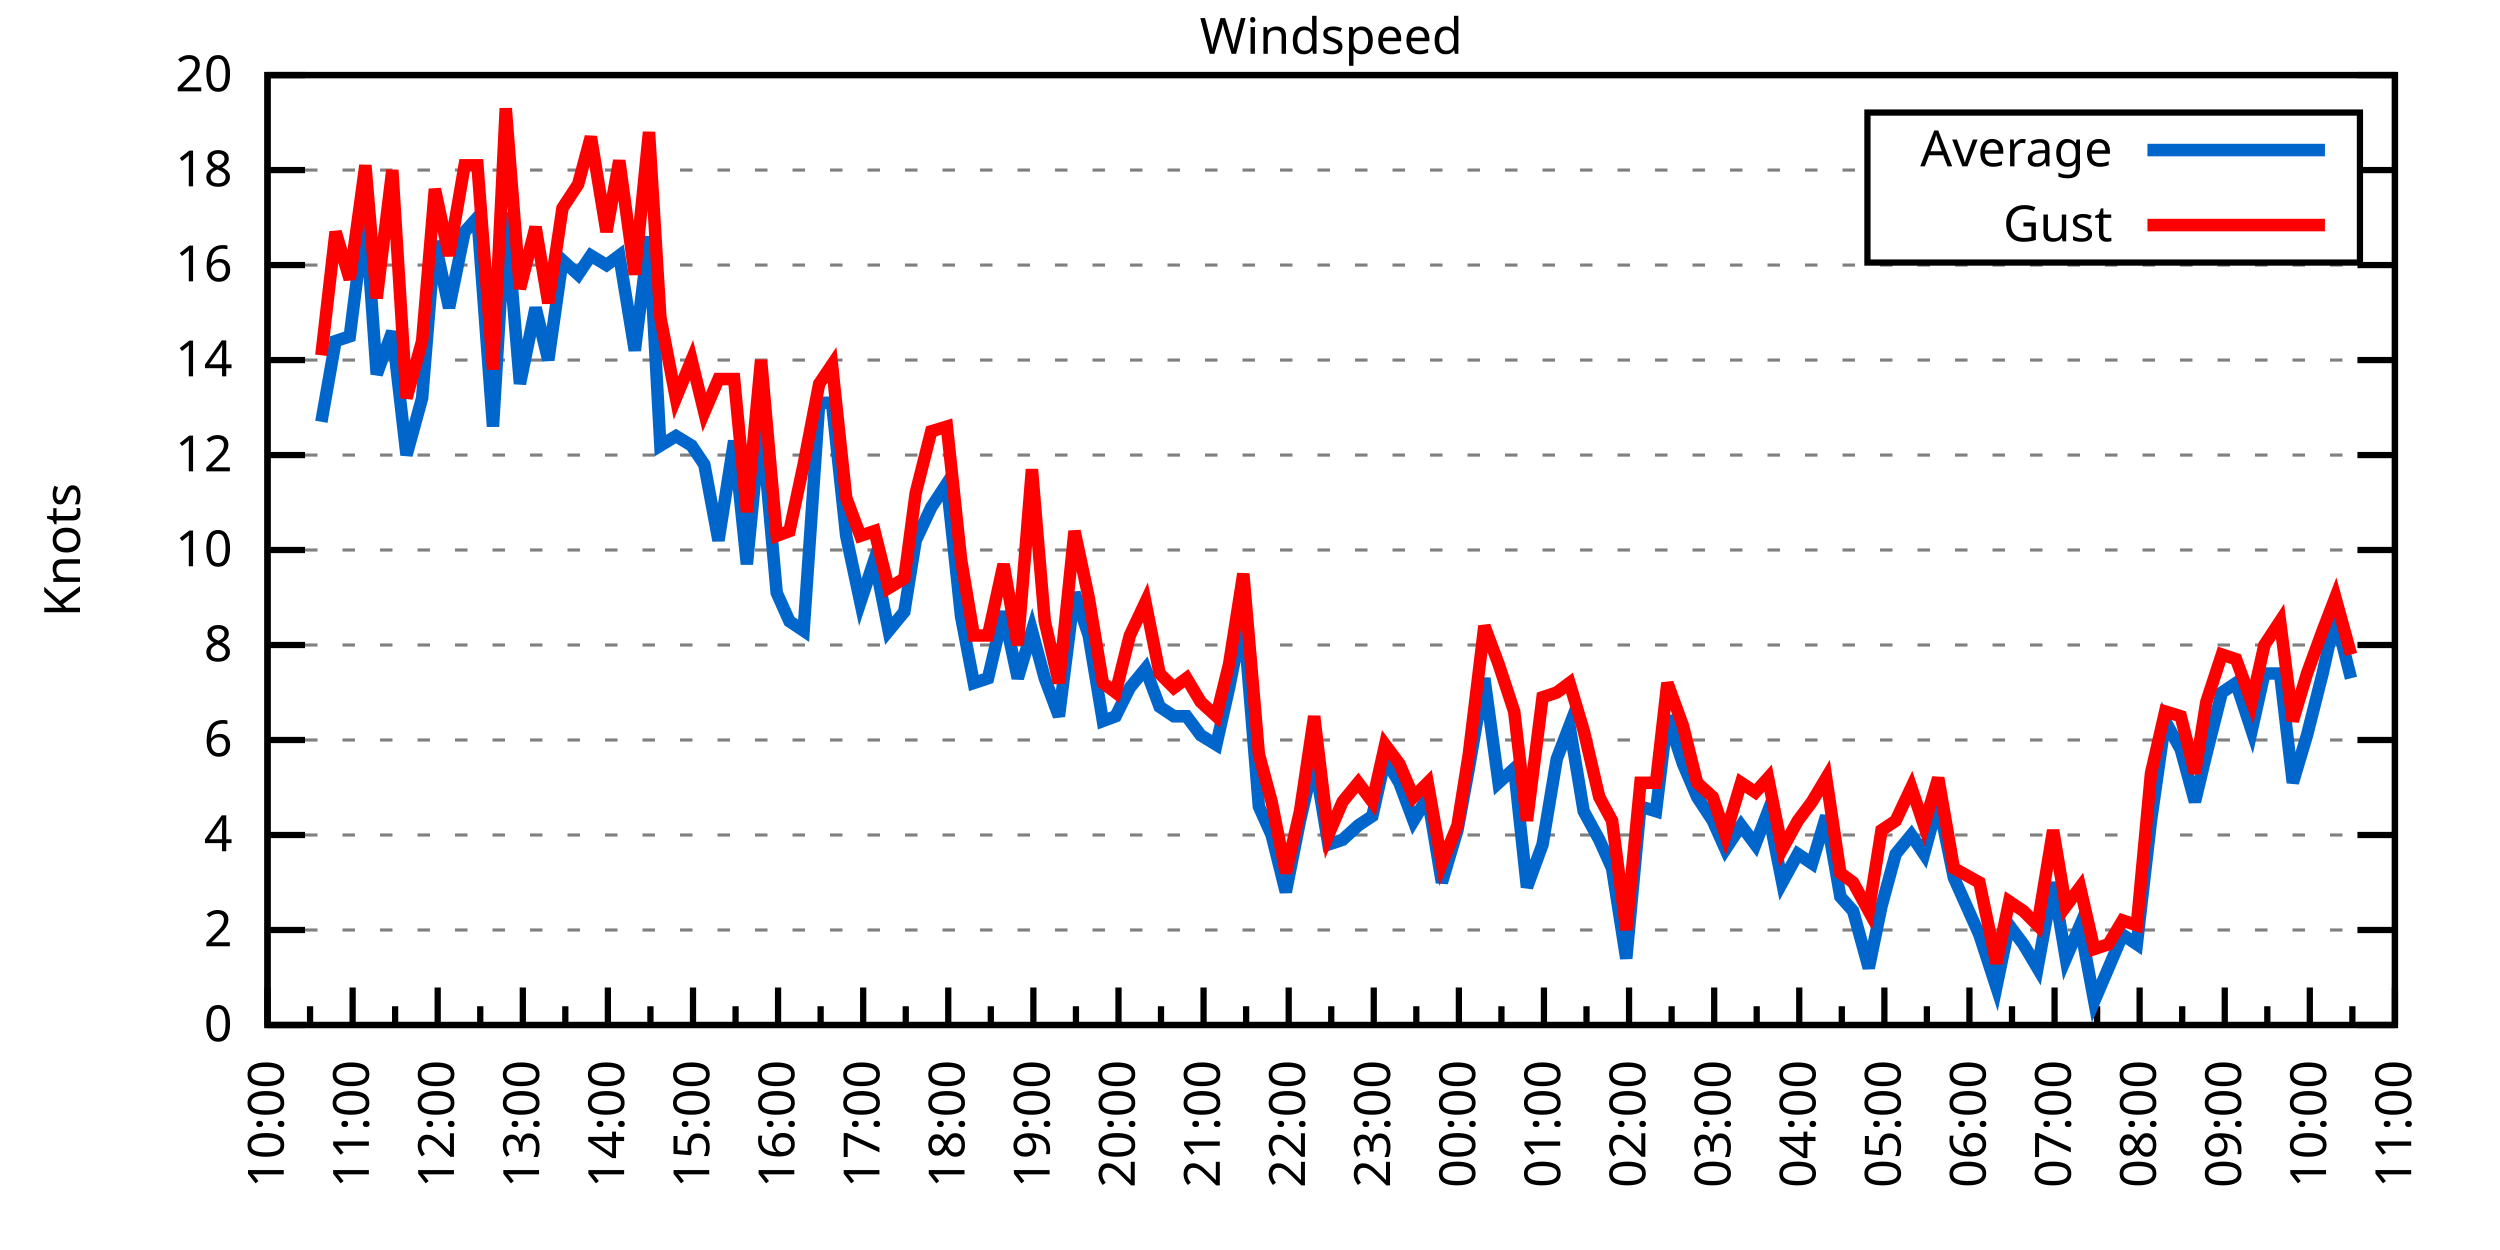
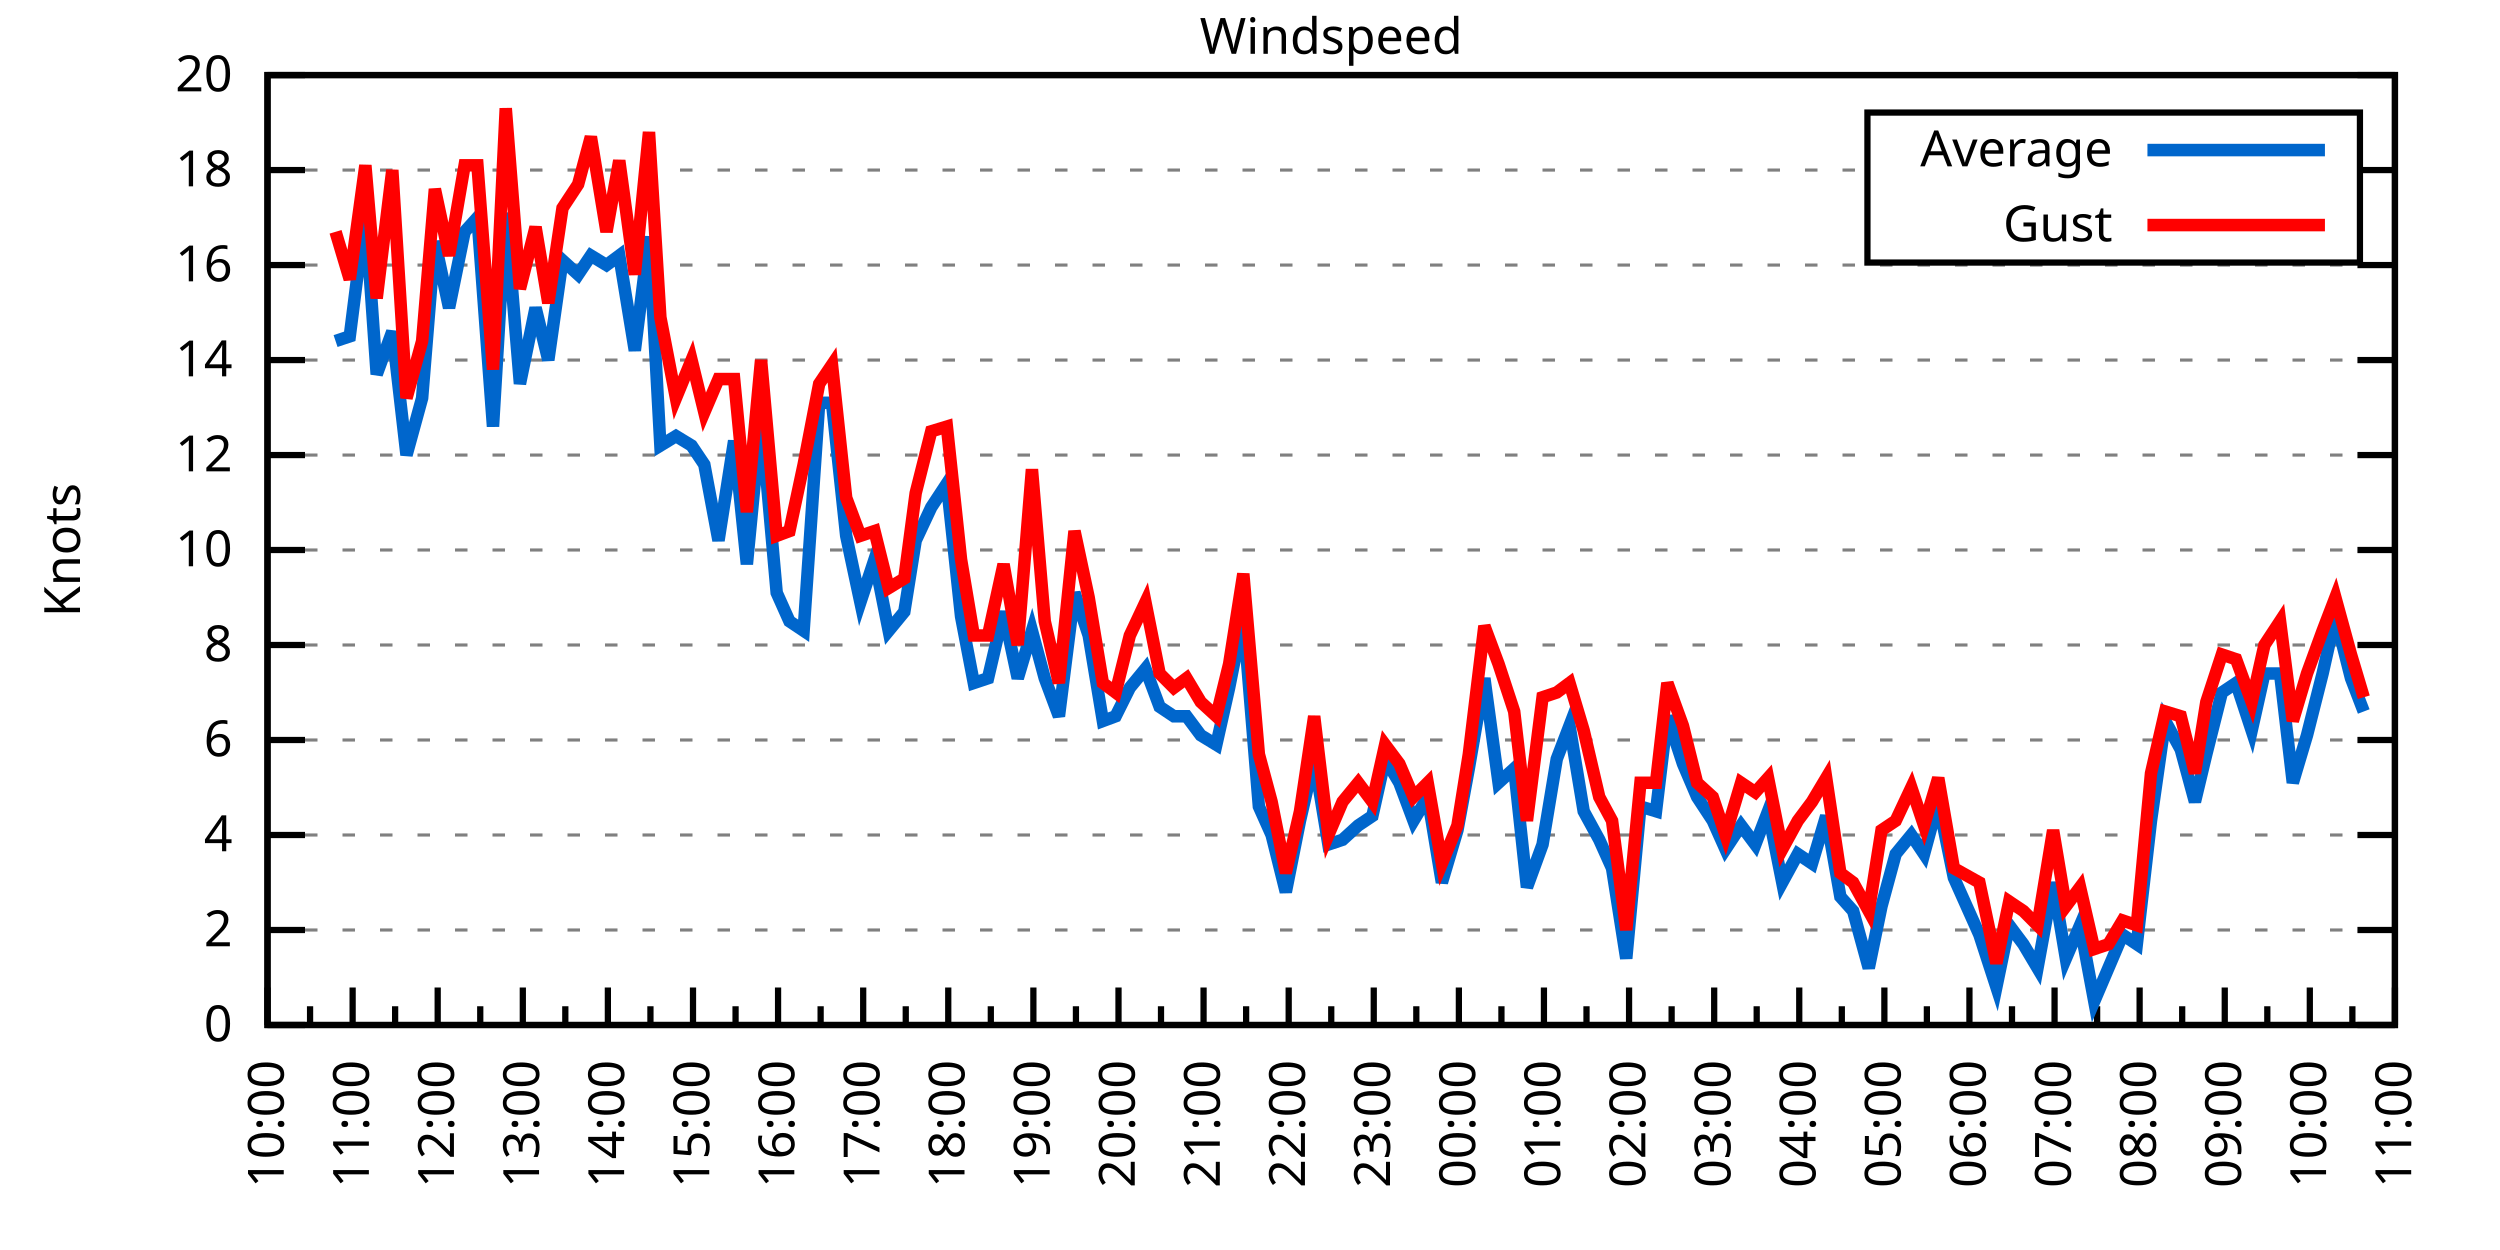
<svg xmlns="http://www.w3.org/2000/svg" xmlns:xlink="http://www.w3.org/1999/xlink" width="400" height="200" viewBox="0 0 400 200">
  <g id="gnuplot_canvas">
    <rect x="0" y="0" width="400" height="200" fill="none" />
    <defs>
      <circle id="gpDot" r="0.5" stroke-width="0.5" stroke="currentColor" />
      <path id="gpPt0" stroke-width="0.333" stroke="currentColor" d="M-1,0 h2 M0,-1 v2" />
      <path id="gpPt1" stroke-width="0.333" stroke="currentColor" d="M-1,-1 L1,1 M1,-1 L-1,1" />
      <path id="gpPt2" stroke-width="0.333" stroke="currentColor" d="M-1,0 L1,0 M0,-1 L0,1 M-1,-1 L1,1 M-1,1 L1,-1" />
      <rect id="gpPt3" stroke-width="0.333" stroke="currentColor" x="-1" y="-1" width="2" height="2" />
      <rect id="gpPt4" stroke-width="0.333" stroke="currentColor" fill="currentColor" x="-1" y="-1" width="2" height="2" />
      <circle id="gpPt5" stroke-width="0.333" stroke="currentColor" cx="0" cy="0" r="1" />
      <use xlink:href="#gpPt5" id="gpPt6" fill="currentColor" stroke="none" />
      <path id="gpPt7" stroke-width="0.333" stroke="currentColor" d="M0,-1.33 L-1.33,0.67 L1.33,0.67 z" />
      <use xlink:href="#gpPt7" id="gpPt8" fill="currentColor" stroke="none" />
      <use xlink:href="#gpPt7" id="gpPt9" stroke="currentColor" transform="rotate(180)" />
      <use xlink:href="#gpPt9" id="gpPt10" fill="currentColor" stroke="none" />
      <use xlink:href="#gpPt3" id="gpPt11" stroke="currentColor" transform="rotate(45)" />
      <use xlink:href="#gpPt11" id="gpPt12" fill="currentColor" stroke="none" />
      <path id="gpPt13" stroke-width="0.333" stroke="currentColor" d="M0,1.330 L1.265,0.411 L0.782,-1.067 L-0.782,-1.076 L-1.265,0.411 z" />
      <use xlink:href="#gpPt13" id="gpPt14" fill="currentColor" stroke="none" />
      <filter id="textbox" filterUnits="objectBoundingBox" x="0" y="0" height="1" width="1">
        <feFlood flood-color="white" flood-opacity="1" result="bgnd" />
        <feComposite in="SourceGraphic" in2="bgnd" operator="atop" />
      </filter>
      <filter id="greybox" filterUnits="objectBoundingBox" x="0" y="0" height="1" width="1">
        <feFlood flood-color="lightgrey" flood-opacity="1" result="grey" />
        <feComposite in="SourceGraphic" in2="grey" operator="atop" />
      </filter>
    </defs>
    <g fill="none" color="white" stroke="currentColor" stroke-width="1.00" stroke-linecap="butt" stroke-linejoin="miter">
</g>
    <g fill="none" color="black" stroke="currentColor" stroke-width="1.00" stroke-linecap="butt" stroke-linejoin="miter">
      <g stroke="none" shape-rendering="crispEdges">
        <polygon fill="rgb(255, 255, 255)" points="42.80,164.00 383.18,164.00 383.18,12.02 42.80,12.02 " />
      </g>
    </g>
    <g fill="none" color="black" stroke="currentColor" stroke-width="1.00" stroke-linecap="butt" stroke-linejoin="miter">
</g>
    <g fill="none" color="black" stroke="black" stroke-width="0.50" stroke-linecap="butt" stroke-linejoin="miter">
</g>
    <g fill="none" color="gray" stroke="currentColor" stroke-width="0.50" stroke-linecap="butt" stroke-linejoin="miter">
      <path stroke="gray" stroke-dasharray="2,4" class="gridline" d="M42.80,164.00 L383.19,164.00  " />
    </g>
    <g fill="none" color="gray" stroke="gray" stroke-width="1.00" stroke-linecap="butt" stroke-linejoin="miter">
</g>
    <g fill="none" color="black" stroke="currentColor" stroke-width="1.00" stroke-linecap="butt" stroke-linejoin="miter">
      <path stroke="black" d="M42.80,164.00 L48.80,164.00 M383.19,164.00 L377.19,164.00  " />
      <g transform="translate(37.20,166.60)" stroke="none" fill="black" font-family="Sans" font-size="8.00" text-anchor="end">
        <text>
          <tspan font-family="Sans"> 0</tspan>
        </text>
      </g>
    </g>
    <g fill="none" color="black" stroke="currentColor" stroke-width="1.00" stroke-linecap="butt" stroke-linejoin="miter">
</g>
    <g fill="none" color="black" stroke="black" stroke-width="0.50" stroke-linecap="butt" stroke-linejoin="miter">
</g>
    <g fill="none" color="gray" stroke="currentColor" stroke-width="0.50" stroke-linecap="butt" stroke-linejoin="miter">
      <path stroke="gray" stroke-dasharray="2,4" class="gridline" d="M42.80,148.80 L383.19,148.80  " />
    </g>
    <g fill="none" color="gray" stroke="gray" stroke-width="1.00" stroke-linecap="butt" stroke-linejoin="miter">
</g>
    <g fill="none" color="black" stroke="currentColor" stroke-width="1.00" stroke-linecap="butt" stroke-linejoin="miter">
      <path stroke="black" d="M42.80,148.80 L48.80,148.80 M383.19,148.80 L377.19,148.80  " />
      <g transform="translate(37.20,151.40)" stroke="none" fill="black" font-family="Sans" font-size="8.00" text-anchor="end">
        <text>
          <tspan font-family="Sans"> 2</tspan>
        </text>
      </g>
    </g>
    <g fill="none" color="black" stroke="currentColor" stroke-width="1.00" stroke-linecap="butt" stroke-linejoin="miter">
</g>
    <g fill="none" color="black" stroke="black" stroke-width="0.50" stroke-linecap="butt" stroke-linejoin="miter">
</g>
    <g fill="none" color="gray" stroke="currentColor" stroke-width="0.50" stroke-linecap="butt" stroke-linejoin="miter">
      <path stroke="gray" stroke-dasharray="2,4" class="gridline" d="M42.80,133.60 L383.19,133.60  " />
    </g>
    <g fill="none" color="gray" stroke="gray" stroke-width="1.00" stroke-linecap="butt" stroke-linejoin="miter">
</g>
    <g fill="none" color="black" stroke="currentColor" stroke-width="1.00" stroke-linecap="butt" stroke-linejoin="miter">
      <path stroke="black" d="M42.80,133.60 L48.80,133.60 M383.19,133.60 L377.19,133.60  " />
      <g transform="translate(37.20,136.20)" stroke="none" fill="black" font-family="Sans" font-size="8.00" text-anchor="end">
        <text>
          <tspan font-family="Sans"> 4</tspan>
        </text>
      </g>
    </g>
    <g fill="none" color="black" stroke="currentColor" stroke-width="1.00" stroke-linecap="butt" stroke-linejoin="miter">
</g>
    <g fill="none" color="black" stroke="black" stroke-width="0.50" stroke-linecap="butt" stroke-linejoin="miter">
</g>
    <g fill="none" color="gray" stroke="currentColor" stroke-width="0.50" stroke-linecap="butt" stroke-linejoin="miter">
      <path stroke="gray" stroke-dasharray="2,4" class="gridline" d="M42.80,118.40 L383.19,118.40  " />
    </g>
    <g fill="none" color="gray" stroke="gray" stroke-width="1.00" stroke-linecap="butt" stroke-linejoin="miter">
</g>
    <g fill="none" color="black" stroke="currentColor" stroke-width="1.00" stroke-linecap="butt" stroke-linejoin="miter">
      <path stroke="black" d="M42.80,118.40 L48.80,118.40 M383.19,118.40 L377.19,118.40  " />
      <g transform="translate(37.20,121.00)" stroke="none" fill="black" font-family="Sans" font-size="8.00" text-anchor="end">
        <text>
          <tspan font-family="Sans"> 6</tspan>
        </text>
      </g>
    </g>
    <g fill="none" color="black" stroke="currentColor" stroke-width="1.00" stroke-linecap="butt" stroke-linejoin="miter">
</g>
    <g fill="none" color="black" stroke="black" stroke-width="0.50" stroke-linecap="butt" stroke-linejoin="miter">
</g>
    <g fill="none" color="gray" stroke="currentColor" stroke-width="0.50" stroke-linecap="butt" stroke-linejoin="miter">
      <path stroke="gray" stroke-dasharray="2,4" class="gridline" d="M42.80,103.20 L383.19,103.20  " />
    </g>
    <g fill="none" color="gray" stroke="gray" stroke-width="1.00" stroke-linecap="butt" stroke-linejoin="miter">
</g>
    <g fill="none" color="black" stroke="currentColor" stroke-width="1.00" stroke-linecap="butt" stroke-linejoin="miter">
      <path stroke="black" d="M42.80,103.20 L48.80,103.20 M383.19,103.20 L377.19,103.20  " />
      <g transform="translate(37.20,105.80)" stroke="none" fill="black" font-family="Sans" font-size="8.00" text-anchor="end">
        <text>
          <tspan font-family="Sans"> 8</tspan>
        </text>
      </g>
    </g>
    <g fill="none" color="black" stroke="currentColor" stroke-width="1.00" stroke-linecap="butt" stroke-linejoin="miter">
</g>
    <g fill="none" color="black" stroke="black" stroke-width="0.50" stroke-linecap="butt" stroke-linejoin="miter">
</g>
    <g fill="none" color="gray" stroke="currentColor" stroke-width="0.50" stroke-linecap="butt" stroke-linejoin="miter">
      <path stroke="gray" stroke-dasharray="2,4" class="gridline" d="M42.80,88.00 L383.19,88.00  " />
    </g>
    <g fill="none" color="gray" stroke="gray" stroke-width="1.00" stroke-linecap="butt" stroke-linejoin="miter">
</g>
    <g fill="none" color="black" stroke="currentColor" stroke-width="1.00" stroke-linecap="butt" stroke-linejoin="miter">
      <path stroke="black" d="M42.80,88.00 L48.80,88.00 M383.19,88.00 L377.19,88.00  " />
      <g transform="translate(37.20,90.60)" stroke="none" fill="black" font-family="Sans" font-size="8.00" text-anchor="end">
        <text>
          <tspan font-family="Sans"> 10</tspan>
        </text>
      </g>
    </g>
    <g fill="none" color="black" stroke="currentColor" stroke-width="1.00" stroke-linecap="butt" stroke-linejoin="miter">
</g>
    <g fill="none" color="black" stroke="black" stroke-width="0.50" stroke-linecap="butt" stroke-linejoin="miter">
</g>
    <g fill="none" color="gray" stroke="currentColor" stroke-width="0.50" stroke-linecap="butt" stroke-linejoin="miter">
      <path stroke="gray" stroke-dasharray="2,4" class="gridline" d="M42.80,72.81 L383.19,72.81  " />
    </g>
    <g fill="none" color="gray" stroke="gray" stroke-width="1.00" stroke-linecap="butt" stroke-linejoin="miter">
</g>
    <g fill="none" color="black" stroke="currentColor" stroke-width="1.00" stroke-linecap="butt" stroke-linejoin="miter">
      <path stroke="black" d="M42.80,72.81 L48.80,72.81 M383.19,72.81 L377.19,72.81  " />
      <g transform="translate(37.20,75.41)" stroke="none" fill="black" font-family="Sans" font-size="8.00" text-anchor="end">
        <text>
          <tspan font-family="Sans"> 12</tspan>
        </text>
      </g>
    </g>
    <g fill="none" color="black" stroke="currentColor" stroke-width="1.00" stroke-linecap="butt" stroke-linejoin="miter">
</g>
    <g fill="none" color="black" stroke="black" stroke-width="0.50" stroke-linecap="butt" stroke-linejoin="miter">
</g>
    <g fill="none" color="gray" stroke="currentColor" stroke-width="0.50" stroke-linecap="butt" stroke-linejoin="miter">
      <path stroke="gray" stroke-dasharray="2,4" class="gridline" d="M42.80,57.61 L383.19,57.61  " />
    </g>
    <g fill="none" color="gray" stroke="gray" stroke-width="1.00" stroke-linecap="butt" stroke-linejoin="miter">
</g>
    <g fill="none" color="black" stroke="currentColor" stroke-width="1.00" stroke-linecap="butt" stroke-linejoin="miter">
      <path stroke="black" d="M42.80,57.61 L48.80,57.61 M383.19,57.61 L377.19,57.61  " />
      <g transform="translate(37.20,60.21)" stroke="none" fill="black" font-family="Sans" font-size="8.00" text-anchor="end">
        <text>
          <tspan font-family="Sans"> 14</tspan>
        </text>
      </g>
    </g>
    <g fill="none" color="black" stroke="currentColor" stroke-width="1.00" stroke-linecap="butt" stroke-linejoin="miter">
</g>
    <g fill="none" color="black" stroke="black" stroke-width="0.50" stroke-linecap="butt" stroke-linejoin="miter">
</g>
    <g fill="none" color="gray" stroke="currentColor" stroke-width="0.50" stroke-linecap="butt" stroke-linejoin="miter">
      <path stroke="gray" stroke-dasharray="2,4" class="gridline" d="M42.80,42.41 L383.19,42.41  " />
    </g>
    <g fill="none" color="gray" stroke="gray" stroke-width="1.00" stroke-linecap="butt" stroke-linejoin="miter">
</g>
    <g fill="none" color="black" stroke="currentColor" stroke-width="1.00" stroke-linecap="butt" stroke-linejoin="miter">
      <path stroke="black" d="M42.80,42.41 L48.80,42.41 M383.19,42.41 L377.19,42.41  " />
      <g transform="translate(37.20,45.01)" stroke="none" fill="black" font-family="Sans" font-size="8.00" text-anchor="end">
        <text>
          <tspan font-family="Sans"> 16</tspan>
        </text>
      </g>
    </g>
    <g fill="none" color="black" stroke="currentColor" stroke-width="1.00" stroke-linecap="butt" stroke-linejoin="miter">
</g>
    <g fill="none" color="black" stroke="black" stroke-width="0.50" stroke-linecap="butt" stroke-linejoin="miter">
</g>
    <g fill="none" color="gray" stroke="currentColor" stroke-width="0.50" stroke-linecap="butt" stroke-linejoin="miter">
      <path stroke="gray" stroke-dasharray="2,4" class="gridline" d="M42.80,27.21 L298.79,27.21 M377.59,27.21 L383.19,27.21  " />
    </g>
    <g fill="none" color="gray" stroke="gray" stroke-width="1.00" stroke-linecap="butt" stroke-linejoin="miter">
</g>
    <g fill="none" color="black" stroke="currentColor" stroke-width="1.00" stroke-linecap="butt" stroke-linejoin="miter">
      <path stroke="black" d="M42.80,27.21 L48.80,27.21 M383.19,27.21 L377.19,27.21  " />
      <g transform="translate(37.20,29.81)" stroke="none" fill="black" font-family="Sans" font-size="8.00" text-anchor="end">
        <text>
          <tspan font-family="Sans"> 18</tspan>
        </text>
      </g>
    </g>
    <g fill="none" color="black" stroke="currentColor" stroke-width="1.00" stroke-linecap="butt" stroke-linejoin="miter">
</g>
    <g fill="none" color="black" stroke="black" stroke-width="0.50" stroke-linecap="butt" stroke-linejoin="miter">
</g>
    <g fill="none" color="gray" stroke="currentColor" stroke-width="0.50" stroke-linecap="butt" stroke-linejoin="miter">
      <path stroke="gray" stroke-dasharray="2,4" class="gridline" d="M42.80,12.01 L383.19,12.01  " />
    </g>
    <g fill="none" color="gray" stroke="gray" stroke-width="1.00" stroke-linecap="butt" stroke-linejoin="miter">
</g>
    <g fill="none" color="black" stroke="currentColor" stroke-width="1.00" stroke-linecap="butt" stroke-linejoin="miter">
      <path stroke="black" d="M42.80,12.01 L48.80,12.01 M383.19,12.01 L377.19,12.01  " />
      <g transform="translate(37.20,14.61)" stroke="none" fill="black" font-family="Sans" font-size="8.00" text-anchor="end">
        <text>
          <tspan font-family="Sans"> 20</tspan>
        </text>
      </g>
    </g>
    <g fill="none" color="black" stroke="currentColor" stroke-width="1.00" stroke-linecap="butt" stroke-linejoin="miter">
      <path stroke="black" d="M42.80,164.00 L42.80,158.00  " />
      <g transform="translate(45.40,169.60) rotate(270)" stroke="none" fill="black" font-family="Sans" font-size="8.00" text-anchor="end">
        <text>
          <tspan font-family="Sans">10:00</tspan>
        </text>
      </g>
    </g>
    <g fill="none" color="black" stroke="currentColor" stroke-width="1.00" stroke-linecap="butt" stroke-linejoin="miter">
      <path stroke="black" d="M49.61,164.00 L49.61,161.00 M56.42,164.00 L56.42,158.00  " />
      <g transform="translate(59.02,169.60) rotate(270)" stroke="none" fill="black" font-family="Sans" font-size="8.00" text-anchor="end">
        <text>
          <tspan font-family="Sans">11:00</tspan>
        </text>
      </g>
    </g>
    <g fill="none" color="black" stroke="currentColor" stroke-width="1.00" stroke-linecap="butt" stroke-linejoin="miter">
      <path stroke="black" d="M63.22,164.00 L63.22,161.00 M70.03,164.00 L70.03,158.00  " />
      <g transform="translate(72.63,169.60) rotate(270)" stroke="none" fill="black" font-family="Sans" font-size="8.00" text-anchor="end">
        <text>
          <tspan font-family="Sans">12:00</tspan>
        </text>
      </g>
    </g>
    <g fill="none" color="black" stroke="currentColor" stroke-width="1.00" stroke-linecap="butt" stroke-linejoin="miter">
      <path stroke="black" d="M76.84,164.00 L76.84,161.00 M83.65,164.00 L83.65,158.00  " />
      <g transform="translate(86.25,169.60) rotate(270)" stroke="none" fill="black" font-family="Sans" font-size="8.00" text-anchor="end">
        <text>
          <tspan font-family="Sans">13:00</tspan>
        </text>
      </g>
    </g>
    <g fill="none" color="black" stroke="currentColor" stroke-width="1.00" stroke-linecap="butt" stroke-linejoin="miter">
      <path stroke="black" d="M90.45,164.00 L90.45,161.00 M97.26,164.00 L97.26,158.00  " />
      <g transform="translate(99.86,169.60) rotate(270)" stroke="none" fill="black" font-family="Sans" font-size="8.00" text-anchor="end">
        <text>
          <tspan font-family="Sans">14:00</tspan>
        </text>
      </g>
    </g>
    <g fill="none" color="black" stroke="currentColor" stroke-width="1.00" stroke-linecap="butt" stroke-linejoin="miter">
      <path stroke="black" d="M104.07,164.00 L104.07,161.00 M110.88,164.00 L110.88,158.00  " />
      <g transform="translate(113.48,169.60) rotate(270)" stroke="none" fill="black" font-family="Sans" font-size="8.00" text-anchor="end">
        <text>
          <tspan font-family="Sans">15:00</tspan>
        </text>
      </g>
    </g>
    <g fill="none" color="black" stroke="currentColor" stroke-width="1.00" stroke-linecap="butt" stroke-linejoin="miter">
      <path stroke="black" d="M117.69,164.00 L117.69,161.00 M124.49,164.00 L124.49,158.00  " />
      <g transform="translate(127.09,169.60) rotate(270)" stroke="none" fill="black" font-family="Sans" font-size="8.00" text-anchor="end">
        <text>
          <tspan font-family="Sans">16:00</tspan>
        </text>
      </g>
    </g>
    <g fill="none" color="black" stroke="currentColor" stroke-width="1.00" stroke-linecap="butt" stroke-linejoin="miter">
      <path stroke="black" d="M131.30,164.00 L131.30,161.00 M138.11,164.00 L138.11,158.00  " />
      <g transform="translate(140.71,169.60) rotate(270)" stroke="none" fill="black" font-family="Sans" font-size="8.00" text-anchor="end">
        <text>
          <tspan font-family="Sans">17:00</tspan>
        </text>
      </g>
    </g>
    <g fill="none" color="black" stroke="currentColor" stroke-width="1.00" stroke-linecap="butt" stroke-linejoin="miter">
      <path stroke="black" d="M144.92,164.00 L144.92,161.00 M151.72,164.00 L151.72,158.00  " />
      <g transform="translate(154.32,169.60) rotate(270)" stroke="none" fill="black" font-family="Sans" font-size="8.00" text-anchor="end">
        <text>
          <tspan font-family="Sans">18:00</tspan>
        </text>
      </g>
    </g>
    <g fill="none" color="black" stroke="currentColor" stroke-width="1.00" stroke-linecap="butt" stroke-linejoin="miter">
      <path stroke="black" d="M158.53,164.00 L158.53,161.00 M165.34,164.00 L165.34,158.00  " />
      <g transform="translate(167.94,169.60) rotate(270)" stroke="none" fill="black" font-family="Sans" font-size="8.00" text-anchor="end">
        <text>
          <tspan font-family="Sans">19:00</tspan>
        </text>
      </g>
    </g>
    <g fill="none" color="black" stroke="currentColor" stroke-width="1.00" stroke-linecap="butt" stroke-linejoin="miter">
      <path stroke="black" d="M172.15,164.00 L172.15,161.00 M178.96,164.00 L178.96,158.00  " />
      <g transform="translate(181.56,169.60) rotate(270)" stroke="none" fill="black" font-family="Sans" font-size="8.00" text-anchor="end">
        <text>
          <tspan font-family="Sans">20:00</tspan>
        </text>
      </g>
    </g>
    <g fill="none" color="black" stroke="currentColor" stroke-width="1.00" stroke-linecap="butt" stroke-linejoin="miter">
      <path stroke="black" d="M185.76,164.00 L185.76,161.00 M192.57,164.00 L192.57,158.00  " />
      <g transform="translate(195.17,169.60) rotate(270)" stroke="none" fill="black" font-family="Sans" font-size="8.00" text-anchor="end">
        <text>
          <tspan font-family="Sans">21:00</tspan>
        </text>
      </g>
    </g>
    <g fill="none" color="black" stroke="currentColor" stroke-width="1.00" stroke-linecap="butt" stroke-linejoin="miter">
      <path stroke="black" d="M199.38,164.00 L199.38,161.00 M206.19,164.00 L206.19,158.00  " />
      <g transform="translate(208.79,169.60) rotate(270)" stroke="none" fill="black" font-family="Sans" font-size="8.00" text-anchor="end">
        <text>
          <tspan font-family="Sans">22:00</tspan>
        </text>
      </g>
    </g>
    <g fill="none" color="black" stroke="currentColor" stroke-width="1.00" stroke-linecap="butt" stroke-linejoin="miter">
      <path stroke="black" d="M213.00,164.00 L213.00,161.00 M219.80,164.00 L219.80,158.00  " />
      <g transform="translate(222.40,169.60) rotate(270)" stroke="none" fill="black" font-family="Sans" font-size="8.00" text-anchor="end">
        <text>
          <tspan font-family="Sans">23:00</tspan>
        </text>
      </g>
    </g>
    <g fill="none" color="black" stroke="currentColor" stroke-width="1.00" stroke-linecap="butt" stroke-linejoin="miter">
      <path stroke="black" d="M226.61,164.00 L226.61,161.00 M233.42,164.00 L233.42,158.00  " />
      <g transform="translate(236.02,169.60) rotate(270)" stroke="none" fill="black" font-family="Sans" font-size="8.00" text-anchor="end">
        <text>
          <tspan font-family="Sans">00:00</tspan>
        </text>
      </g>
    </g>
    <g fill="none" color="black" stroke="currentColor" stroke-width="1.00" stroke-linecap="butt" stroke-linejoin="miter">
      <path stroke="black" d="M240.23,164.00 L240.23,161.00 M247.03,164.00 L247.03,158.00  " />
      <g transform="translate(249.63,169.60) rotate(270)" stroke="none" fill="black" font-family="Sans" font-size="8.00" text-anchor="end">
        <text>
          <tspan font-family="Sans">01:00</tspan>
        </text>
      </g>
    </g>
    <g fill="none" color="black" stroke="currentColor" stroke-width="1.00" stroke-linecap="butt" stroke-linejoin="miter">
      <path stroke="black" d="M253.84,164.00 L253.84,161.00 M260.65,164.00 L260.65,158.00  " />
      <g transform="translate(263.25,169.60) rotate(270)" stroke="none" fill="black" font-family="Sans" font-size="8.00" text-anchor="end">
        <text>
          <tspan font-family="Sans">02:00</tspan>
        </text>
      </g>
    </g>
    <g fill="none" color="black" stroke="currentColor" stroke-width="1.00" stroke-linecap="butt" stroke-linejoin="miter">
      <path stroke="black" d="M267.46,164.00 L267.46,161.00 M274.27,164.00 L274.27,158.00  " />
      <g transform="translate(276.87,169.60) rotate(270)" stroke="none" fill="black" font-family="Sans" font-size="8.00" text-anchor="end">
        <text>
          <tspan font-family="Sans">03:00</tspan>
        </text>
      </g>
    </g>
    <g fill="none" color="black" stroke="currentColor" stroke-width="1.00" stroke-linecap="butt" stroke-linejoin="miter">
      <path stroke="black" d="M281.07,164.00 L281.07,161.00 M287.88,164.00 L287.88,158.00  " />
      <g transform="translate(290.48,169.60) rotate(270)" stroke="none" fill="black" font-family="Sans" font-size="8.00" text-anchor="end">
        <text>
          <tspan font-family="Sans">04:00</tspan>
        </text>
      </g>
    </g>
    <g fill="none" color="black" stroke="currentColor" stroke-width="1.00" stroke-linecap="butt" stroke-linejoin="miter">
      <path stroke="black" d="M294.69,164.00 L294.69,161.00 M301.50,164.00 L301.50,158.00  " />
      <g transform="translate(304.10,169.60) rotate(270)" stroke="none" fill="black" font-family="Sans" font-size="8.00" text-anchor="end">
        <text>
          <tspan font-family="Sans">05:00</tspan>
        </text>
      </g>
    </g>
    <g fill="none" color="black" stroke="currentColor" stroke-width="1.00" stroke-linecap="butt" stroke-linejoin="miter">
      <path stroke="black" d="M308.30,164.00 L308.30,161.00 M315.11,164.00 L315.11,158.00  " />
      <g transform="translate(317.71,169.60) rotate(270)" stroke="none" fill="black" font-family="Sans" font-size="8.00" text-anchor="end">
        <text>
          <tspan font-family="Sans">06:00</tspan>
        </text>
      </g>
    </g>
    <g fill="none" color="black" stroke="currentColor" stroke-width="1.00" stroke-linecap="butt" stroke-linejoin="miter">
      <path stroke="black" d="M321.92,164.00 L321.92,161.00 M328.73,164.00 L328.73,158.00  " />
      <g transform="translate(331.33,169.60) rotate(270)" stroke="none" fill="black" font-family="Sans" font-size="8.00" text-anchor="end">
        <text>
          <tspan font-family="Sans">07:00</tspan>
        </text>
      </g>
    </g>
    <g fill="none" color="black" stroke="currentColor" stroke-width="1.00" stroke-linecap="butt" stroke-linejoin="miter">
      <path stroke="black" d="M335.54,164.00 L335.54,161.00 M342.34,164.00 L342.34,158.00  " />
      <g transform="translate(344.94,169.60) rotate(270)" stroke="none" fill="black" font-family="Sans" font-size="8.00" text-anchor="end">
        <text>
          <tspan font-family="Sans">08:00</tspan>
        </text>
      </g>
    </g>
    <g fill="none" color="black" stroke="currentColor" stroke-width="1.00" stroke-linecap="butt" stroke-linejoin="miter">
      <path stroke="black" d="M349.15,164.00 L349.15,161.00 M355.96,164.00 L355.96,158.00  " />
      <g transform="translate(358.56,169.60) rotate(270)" stroke="none" fill="black" font-family="Sans" font-size="8.00" text-anchor="end">
        <text>
          <tspan font-family="Sans">09:00</tspan>
        </text>
      </g>
    </g>
    <g fill="none" color="black" stroke="currentColor" stroke-width="1.00" stroke-linecap="butt" stroke-linejoin="miter">
      <path stroke="black" d="M362.77,164.00 L362.77,161.00 M369.57,164.00 L369.57,158.00  " />
      <g transform="translate(372.17,169.60) rotate(270)" stroke="none" fill="black" font-family="Sans" font-size="8.00" text-anchor="end">
        <text>
          <tspan font-family="Sans">10:00</tspan>
        </text>
      </g>
    </g>
    <g fill="none" color="black" stroke="currentColor" stroke-width="1.00" stroke-linecap="butt" stroke-linejoin="miter">
      <path stroke="black" d="M376.38,164.00 L376.38,161.00 M383.19,164.00 L383.19,158.00  " />
      <g transform="translate(385.79,169.60) rotate(270)" stroke="none" fill="black" font-family="Sans" font-size="8.00" text-anchor="end">
        <text>
          <tspan font-family="Sans">11:00</tspan>
        </text>
      </g>
    </g>
    <g fill="none" color="black" stroke="currentColor" stroke-width="1.00" stroke-linecap="butt" stroke-linejoin="miter">
</g>
    <g fill="none" color="black" stroke="currentColor" stroke-width="1.00" stroke-linecap="butt" stroke-linejoin="miter">
      <path stroke="black" d="M42.80,12.01 L42.80,164.00 L383.19,164.00 L383.19,12.01 L42.80,12.01 Z  " />
    </g>
    <g fill="none" color="black" stroke="currentColor" stroke-width="1.00" stroke-linecap="butt" stroke-linejoin="miter">
      <g transform="translate(12.80,88.01) rotate(270)" stroke="none" fill="black" font-family="Sans" font-size="8.00" text-anchor="middle">
        <text>
          <tspan font-family="Sans">Knots</tspan>
        </text>
      </g>
    </g>
    <g fill="none" color="black" stroke="currentColor" stroke-width="1.00" stroke-linecap="butt" stroke-linejoin="miter">
</g>
    <g fill="none" color="black" stroke="currentColor" stroke-width="1.00" stroke-linecap="butt" stroke-linejoin="miter">
      <path stroke="black" d="M298.79,42.01 L298.79,18.01 L377.59,18.01 L377.59,42.01 L298.79,42.01 Z  " />
    </g>
    <g id="Windspeed_plot_1">
      <g fill="none" color="white" stroke="black" stroke-width="2.00" stroke-linecap="butt" stroke-linejoin="miter">
</g>
      <g fill="none" color="black" stroke="currentColor" stroke-width="2.00" stroke-linecap="butt" stroke-linejoin="miter">
        <g transform="translate(337.99,26.61)" stroke="none" fill="black" font-family="Sans" font-size="8.00" text-anchor="end">
          <text>
            <tspan font-family="Sans">Average</tspan>
          </text>
        </g>
      </g>
      <g fill="none" color="black" stroke="currentColor" stroke-width="2.00" stroke-linecap="butt" stroke-linejoin="miter">
-         <path stroke="rgb(  0, 102, 204)" d="M343.59,24.01 L371.99,24.01 M51.42,67.49 L53.69,54.57 L55.96,53.81 L58.46,34.05 L60.27,59.89 L62.77,53.05   L65.04,72.81 L67.54,63.69 L69.58,38.61 L71.85,49.25 L74.34,37.09 L76.39,34.81 L78.88,68.25 L80.92,34.05   L83.19,61.41 L85.69,49.25 L87.73,57.61 L90.00,41.65 L92.50,43.93 L94.54,40.89 L97.04,42.41 L99.08,40.89   L101.57,56.09 L103.84,37.85 L105.66,71.29 L108.15,69.77 L110.65,71.29 L112.69,74.33 L114.96,86.49 L117.46,70.53   L119.50,90.28 L121.77,66.73 L124.27,94.84 L126.31,99.40 L128.58,100.92 L131.07,64.45 L133.12,64.45 L135.39,85.73   L137.66,96.36 L139.92,89.52 L142.19,100.92 L144.69,97.88 L146.51,86.49 L149.00,81.17 L151.50,77.37 L153.77,98.64   L155.81,109.28 L158.08,108.52 L160.57,97.88 L162.84,108.52 L165.11,100.92 L167.16,108.52 L169.43,114.60 L171.92,94.84   L174.19,101.68 L176.46,115.36 L178.50,114.60 L180.77,110.04 L183.27,107.00 L185.54,113.08 L187.81,114.60 L189.85,114.60   L192.12,117.64 L194.61,119.16 L196.66,110.04 L198.93,98.64 L201.42,129.04 L203.46,133.60 L205.73,142.72 L208.00,131.32   L210.27,121.44 L212.54,135.12 L214.81,134.36 L217.31,132.08 L219.58,130.56 L221.62,121.44 L223.89,125.24 L226.16,131.32   L228.43,127.52 L230.70,141.20 L233.19,132.84 L235.01,122.96 L237.50,108.52 L239.77,125.24 L242.27,122.96 L244.31,141.96   L246.81,135.12 L249.08,121.44 L251.12,116.12 L253.39,129.80 L255.88,134.36 L257.93,138.92 L260.20,153.36 L262.47,129.04   L264.96,129.80 L266.78,114.60 L269.27,122.20 L271.54,127.52 L274.04,131.32 L276.08,135.88 L278.58,132.08 L280.85,135.12   L282.89,129.80 L285.16,141.20 L287.65,136.64 L289.92,138.16 L292.19,130.56 L294.46,143.48 L296.50,145.76 L299.00,154.88   L301.04,145.00 L303.31,136.64 L305.81,133.60 L307.85,136.64 L310.12,128.28 L312.62,140.44 L316.70,149.56 L319.42,157.92   L321.47,148.04 L323.74,151.08 L326.00,154.88 L328.50,141.20 L330.54,153.36 L332.81,148.04 L335.08,160.20 L337.35,154.88   L339.62,149.56 L341.89,151.08 L344.16,131.32 L346.43,115.36 L348.92,119.92 L351.19,128.28 L353.01,120.68 L355.50,110.80   L357.77,109.28 L360.27,116.88 L362.31,107.76 L364.81,107.76 L366.85,125.24 L369.12,117.64 L371.62,107.76 L373.66,98.64   L376.16,108.52  " />
+         <path stroke="rgb(  0, 102, 204)" d="M343.59,24.01 L371.99,24.01 M53.69,54.57 L55.96,53.81 L58.46,34.05 L60.27,59.89 L62.77,53.05 L65.04,72.81   L67.54,63.69 L69.58,38.61 L71.85,49.25 L74.34,37.09 L76.39,34.81 L78.88,68.25 L80.92,34.05 L83.19,61.41   L85.69,49.25 L87.73,57.61 L90.00,41.65 L92.50,43.93 L94.54,40.89 L97.04,42.41 L99.08,40.89 L101.57,56.09   L103.84,37.85 L105.66,71.29 L108.15,69.77 L110.65,71.29 L112.69,74.33 L114.96,86.49 L117.46,70.53 L119.50,90.28   L121.77,66.73 L124.27,94.84 L126.31,99.40 L128.58,100.92 L131.07,64.45 L133.12,64.45 L135.39,85.73 L137.66,96.36   L139.92,89.52 L142.19,100.92 L144.69,97.88 L146.51,86.49 L149.00,81.17 L151.50,77.37 L153.77,98.64 L155.81,109.28   L158.08,108.52 L160.57,97.88 L162.84,108.52 L165.11,100.92 L167.16,108.52 L169.43,114.60 L171.92,94.84 L174.19,101.68   L176.46,115.36 L178.50,114.60 L180.77,110.04 L183.27,107.00 L185.54,113.08 L187.81,114.60 L189.85,114.60 L192.12,117.64   L194.61,119.16 L196.66,110.04 L198.93,98.64 L201.42,129.04 L203.46,133.60 L205.73,142.72 L208.00,131.32 L210.27,121.44   L212.54,135.12 L214.81,134.36 L217.31,132.08 L219.58,130.56 L221.62,121.44 L223.89,125.24 L226.16,131.32 L228.43,127.52   L230.70,141.20 L233.19,132.84 L235.01,122.96 L237.50,108.52 L239.77,125.24 L242.27,122.96 L244.31,141.96 L246.81,135.12   L249.08,121.44 L251.12,116.12 L253.39,129.80 L255.88,134.36 L257.93,138.92 L260.20,153.36 L262.47,129.04 L264.96,129.80   L266.78,114.60 L269.27,122.20 L271.54,127.52 L274.04,131.32 L276.08,135.88 L278.58,132.08 L280.85,135.12 L282.89,129.80   L285.16,141.20 L287.65,136.64 L289.92,138.16 L292.19,130.56 L294.46,143.48 L296.50,145.76 L299.00,154.88 L301.04,145.00   L303.31,136.64 L305.81,133.60 L307.85,136.64 L310.12,128.28 L312.62,140.44 L316.70,149.56 L319.42,157.92 L321.47,148.04   L323.74,151.08 L326.00,154.88 L328.50,141.20 L330.54,153.36 L332.81,148.04 L335.08,160.20 L337.35,154.88 L339.62,149.56   L341.89,151.08 L344.16,131.32 L346.43,115.36 L348.92,119.92 L351.19,128.28 L353.01,120.68 L355.50,110.80 L357.77,109.28   L360.27,116.88 L362.31,107.76 L364.81,107.76 L366.85,125.24 L369.12,117.64 L371.62,107.76 L373.66,98.64 L376.16,108.52   L378.20,113.84  " />
      </g>
    </g>
    <g id="Windspeed_plot_2">
      <g fill="none" color="black" stroke="currentColor" stroke-width="2.00" stroke-linecap="butt" stroke-linejoin="miter">
        <g transform="translate(337.99,38.61)" stroke="none" fill="black" font-family="Sans" font-size="8.00" text-anchor="end">
          <text>
            <tspan font-family="Sans">Gust</tspan>
          </text>
        </g>
      </g>
      <g fill="none" color="black" stroke="currentColor" stroke-width="2.00" stroke-linecap="butt" stroke-linejoin="miter">
-         <path stroke="rgb(255,   0,   0)" d="M343.59,36.01 L371.99,36.01 M51.42,56.85 L53.69,37.09 L55.96,44.69 L58.46,26.45 L60.27,47.73 L62.77,27.21   L65.04,63.69 L67.54,54.57 L69.58,30.25 L71.85,40.89 L74.34,26.45 L76.39,26.45 L78.88,59.13 L80.92,17.33   L83.19,46.21 L85.69,36.33 L87.73,48.49 L90.00,33.29 L92.50,29.49 L94.54,21.89 L97.04,37.09 L99.08,25.69   L101.57,43.93 L103.84,21.13 L105.66,50.77 L108.15,63.69 L110.65,57.61 L112.69,65.97 L114.96,60.65 L117.46,60.65   L119.50,81.93 L121.77,57.61 L124.27,85.73 L126.31,84.97 L128.58,74.33 L131.07,61.41 L133.12,58.37 L135.39,79.65   L137.66,85.73 L139.92,84.97 L142.19,94.08 L144.69,92.56 L146.51,78.89 L149.00,69.01 L151.50,68.25 L153.77,89.52   L155.81,101.68 L158.08,101.68 L160.57,90.28 L162.84,103.20 L165.11,75.09 L167.16,99.40 L169.43,109.28 L171.92,84.97   L174.19,95.60 L176.46,109.28 L178.50,110.80 L180.77,101.68 L183.27,96.36 L185.54,107.76 L187.81,110.04 L189.85,108.52   L192.12,112.32 L194.61,114.60 L196.66,106.24 L198.93,91.80 L201.42,120.68 L203.46,128.28 L205.73,139.68 L208.00,129.80   L210.27,114.60 L212.54,133.60 L214.81,128.28 L217.31,125.24 L219.58,128.28 L221.62,119.16 L223.89,122.20 L226.16,127.52   L228.43,125.24 L230.70,138.16 L233.19,132.08 L235.01,120.68 L237.50,100.16 L239.77,106.24 L242.27,113.84 L244.31,131.32   L246.81,111.56 L249.08,110.80 L251.12,109.28 L253.39,116.88 L255.88,127.52 L257.93,131.32 L260.20,148.80 L262.47,125.24   L264.96,125.24 L266.78,109.28 L269.27,116.12 L271.54,125.24 L274.04,127.52 L276.08,133.60 L278.58,125.24 L280.85,126.76   L282.89,124.48 L285.16,135.88 L287.65,131.32 L289.92,128.28 L292.19,124.48 L294.46,139.68 L296.50,141.20 L299.00,145.76   L301.04,132.84 L303.31,131.32 L305.81,126.00 L307.85,132.08 L310.12,124.48 L312.62,138.92 L316.70,141.20 L319.42,154.12   L321.47,144.24 L323.74,145.76 L326.00,148.04 L328.50,132.84 L330.54,145.00 L332.81,141.96 L335.08,151.84 L337.35,151.08   L339.62,147.28 L341.89,148.04 L344.16,123.72 L346.43,113.84 L348.92,114.60 L351.19,123.72 L353.01,112.32 L355.50,104.72   L357.77,105.48 L360.27,112.32 L362.31,103.20 L364.81,99.40 L366.85,115.36 L369.12,107.76 L371.62,100.92 L373.66,95.60   L376.16,104.72  " />
+         <path stroke="rgb(255,   0,   0)" d="M343.59,36.01 L371.99,36.01 M53.69,37.09 L55.96,44.69 L58.46,26.45 L60.27,47.73 L62.77,27.21 L65.04,63.69   L67.54,54.57 L69.58,30.25 L71.85,40.89 L74.34,26.45 L76.39,26.45 L78.88,59.13 L80.92,17.33 L83.19,46.21   L85.69,36.33 L87.73,48.49 L90.00,33.29 L92.50,29.49 L94.54,21.89 L97.04,37.09 L99.08,25.69 L101.57,43.93   L103.84,21.13 L105.66,50.77 L108.15,63.69 L110.65,57.61 L112.69,65.97 L114.96,60.65 L117.46,60.65 L119.50,81.93   L121.77,57.61 L124.27,85.73 L126.31,84.97 L128.58,74.33 L131.07,61.41 L133.12,58.37 L135.39,79.65 L137.66,85.73   L139.92,84.97 L142.19,94.08 L144.69,92.56 L146.51,78.89 L149.00,69.01 L151.50,68.25 L153.77,89.52 L155.81,101.68   L158.08,101.68 L160.57,90.28 L162.84,103.20 L165.11,75.09 L167.16,99.40 L169.43,109.28 L171.92,84.97 L174.19,95.60   L176.46,109.28 L178.50,110.80 L180.77,101.68 L183.27,96.36 L185.54,107.76 L187.81,110.04 L189.85,108.52 L192.12,112.32   L194.61,114.60 L196.66,106.24 L198.93,91.80 L201.42,120.68 L203.46,128.28 L205.73,139.68 L208.00,129.80 L210.27,114.60   L212.54,133.60 L214.81,128.28 L217.31,125.24 L219.58,128.28 L221.62,119.16 L223.89,122.20 L226.16,127.52 L228.43,125.24   L230.70,138.16 L233.19,132.08 L235.01,120.68 L237.50,100.16 L239.77,106.24 L242.27,113.84 L244.31,131.32 L246.81,111.56   L249.08,110.80 L251.12,109.28 L253.39,116.88 L255.88,127.52 L257.93,131.32 L260.20,148.80 L262.47,125.24 L264.96,125.24   L266.78,109.28 L269.27,116.12 L271.54,125.24 L274.04,127.52 L276.08,133.60 L278.58,125.24 L280.85,126.76 L282.89,124.48   L285.16,135.88 L287.65,131.32 L289.92,128.28 L292.19,124.48 L294.46,139.68 L296.50,141.20 L299.00,145.76 L301.04,132.84   L303.31,131.32 L305.81,126.00 L307.85,132.08 L310.12,124.48 L312.62,138.92 L316.70,141.20 L319.42,154.12 L321.47,144.24   L323.74,145.76 L326.00,148.04 L328.50,132.84 L330.54,145.00 L332.81,141.96 L335.08,151.84 L337.35,151.08 L339.62,147.28   L341.89,148.04 L344.16,123.72 L346.43,113.84 L348.92,114.60 L351.19,123.72 L353.01,112.32 L355.50,104.72 L357.77,105.48   L360.27,112.32 L362.31,103.20 L364.81,99.40 L366.85,115.36 L369.12,107.76 L371.62,100.92 L373.66,95.60 L376.16,104.72   L378.20,111.56  " />
      </g>
    </g>
    <g fill="none" color="black" stroke="currentColor" stroke-width="2.00" stroke-linecap="butt" stroke-linejoin="miter">
</g>
    <g fill="none" color="black" stroke="black" stroke-width="1.00" stroke-linecap="butt" stroke-linejoin="miter">
</g>
    <g fill="none" color="black" stroke="currentColor" stroke-width="1.00" stroke-linecap="butt" stroke-linejoin="miter">
      <path stroke="black" d="M42.80,12.01 L42.80,164.00 L383.19,164.00 L383.19,12.01 L42.80,12.01 Z  " />
    </g>
    <g fill="none" color="black" stroke="currentColor" stroke-width="1.00" stroke-linecap="butt" stroke-linejoin="miter">
      <g transform="translate(212.99,8.61)" stroke="none" fill="black" font-family="Sans" font-size="8.00" text-anchor="middle">
        <text>
          <tspan font-family="Sans">Windspeed</tspan>
        </text>
      </g>
    </g>
    <g fill="none" color="black" stroke="currentColor" stroke-width="1.00" stroke-linecap="butt" stroke-linejoin="miter">
</g>
  </g>
</svg>
